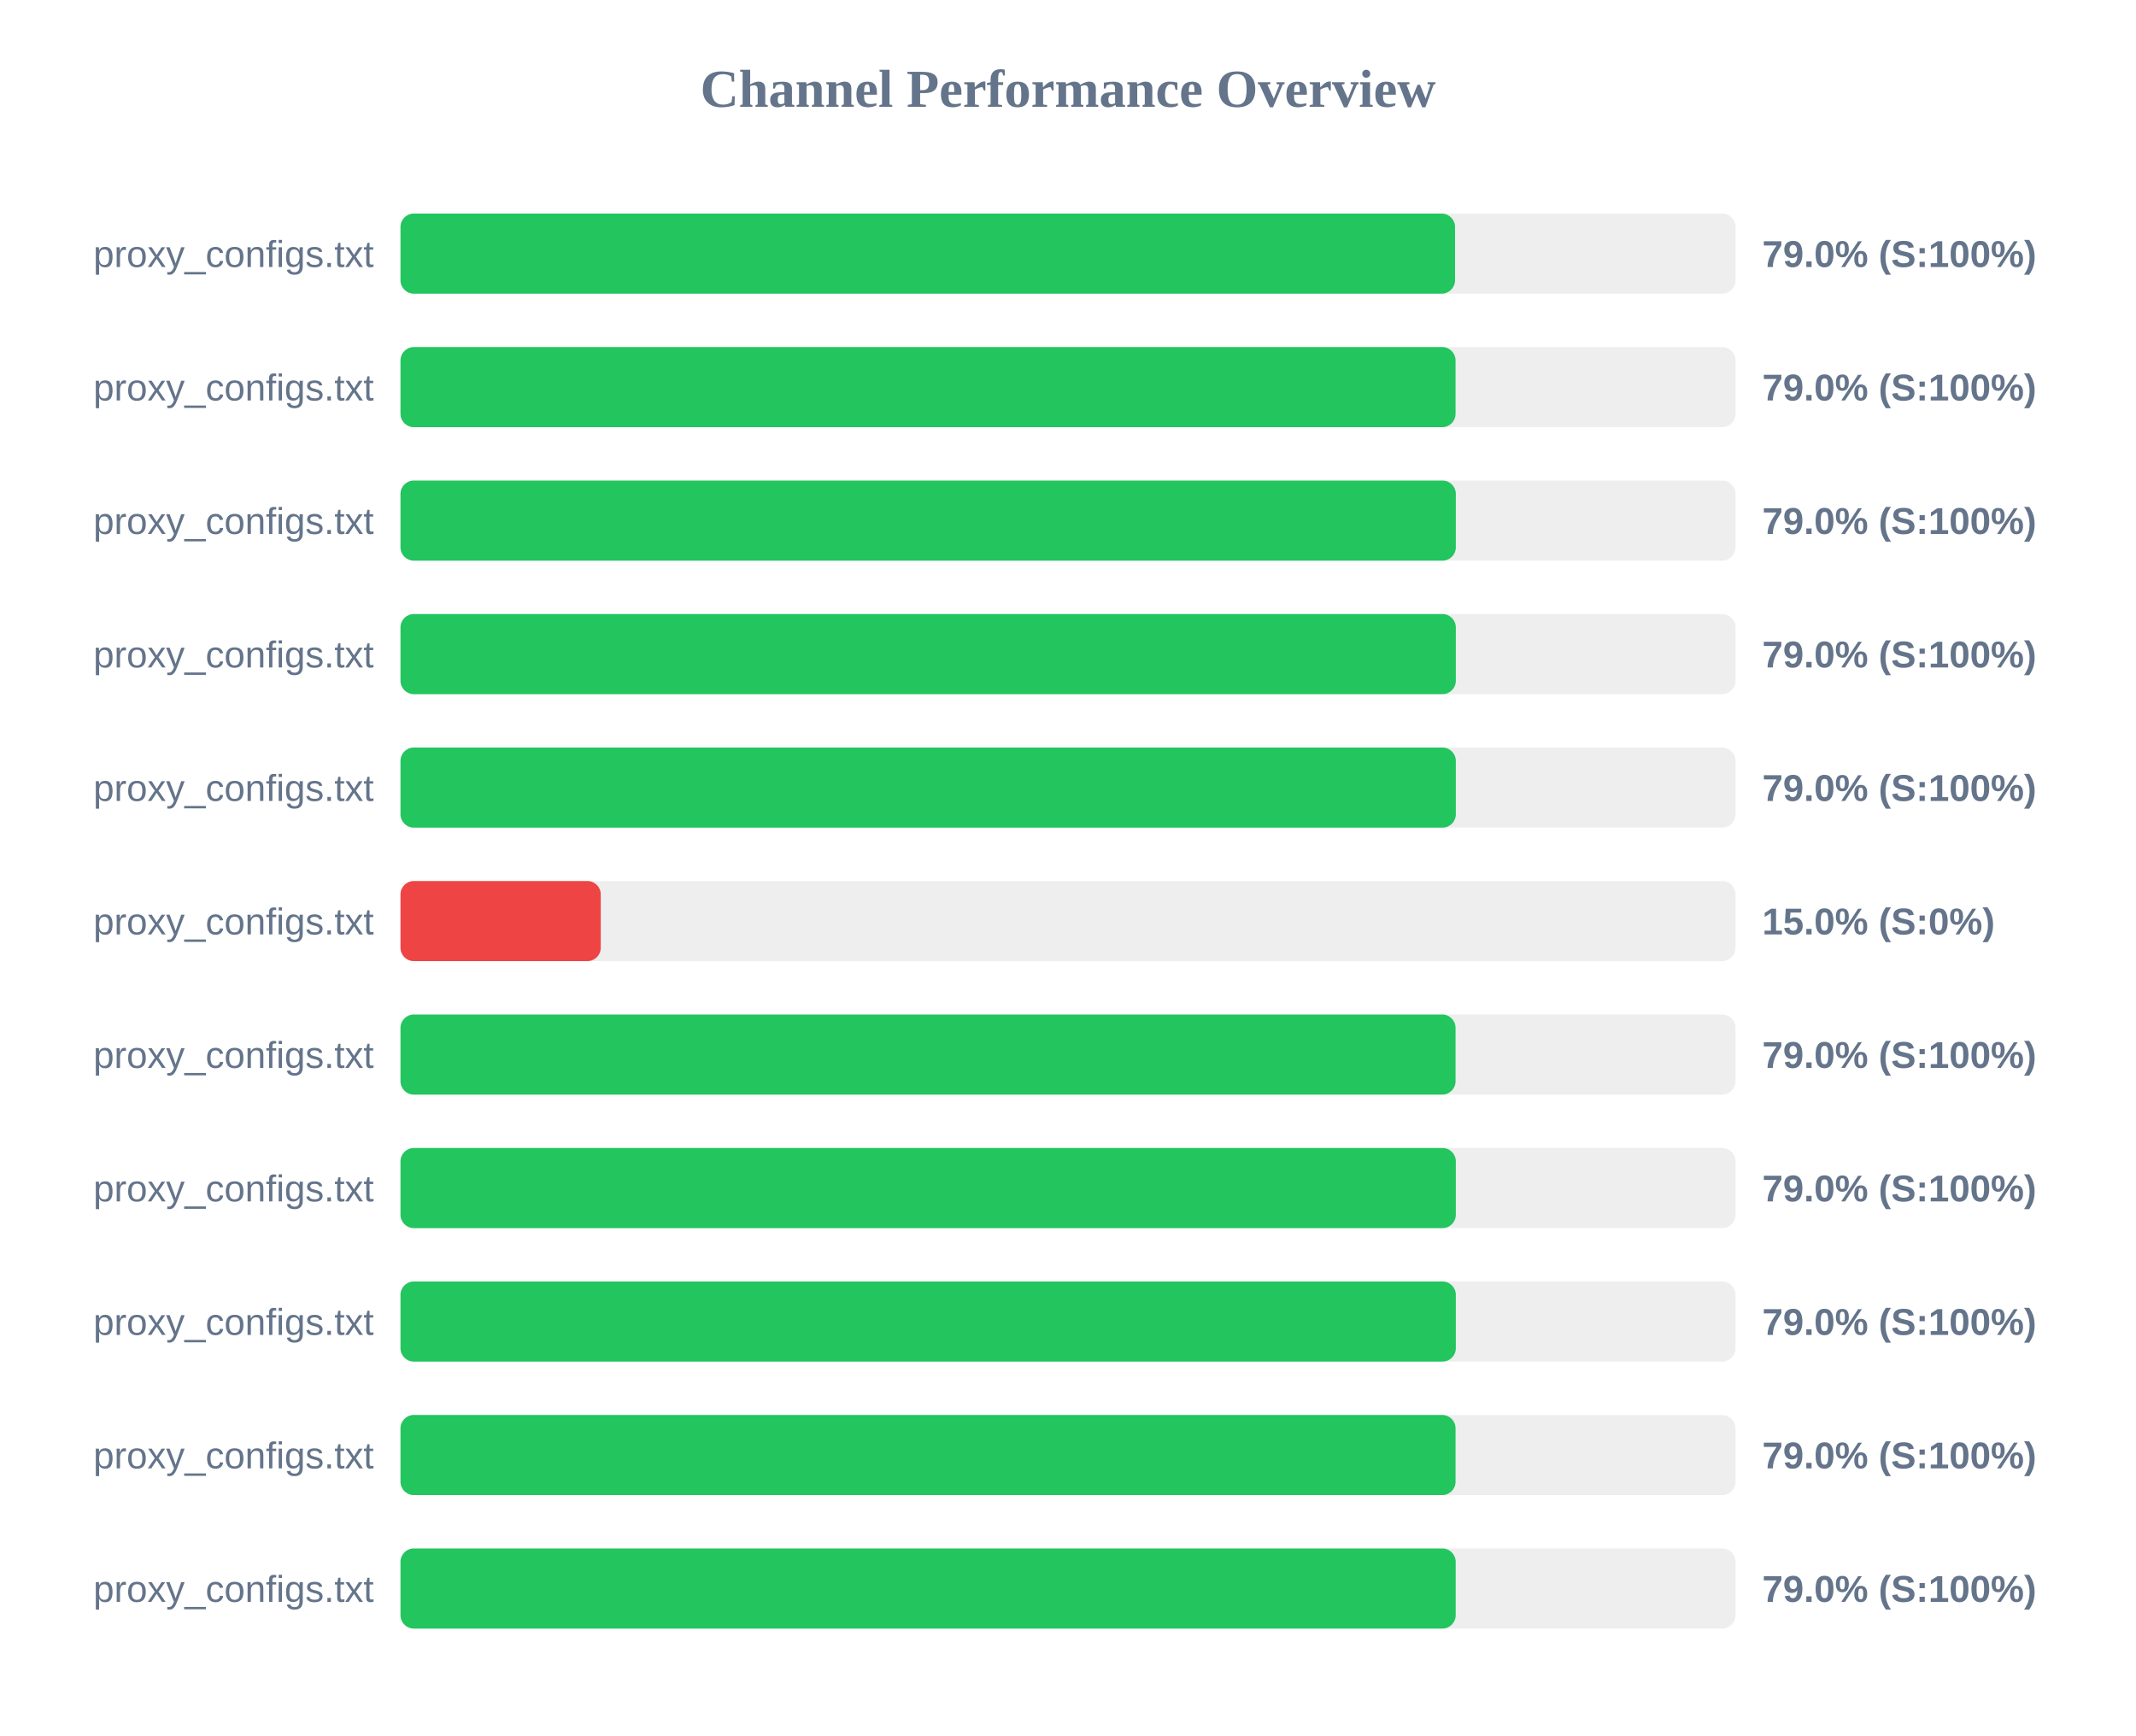
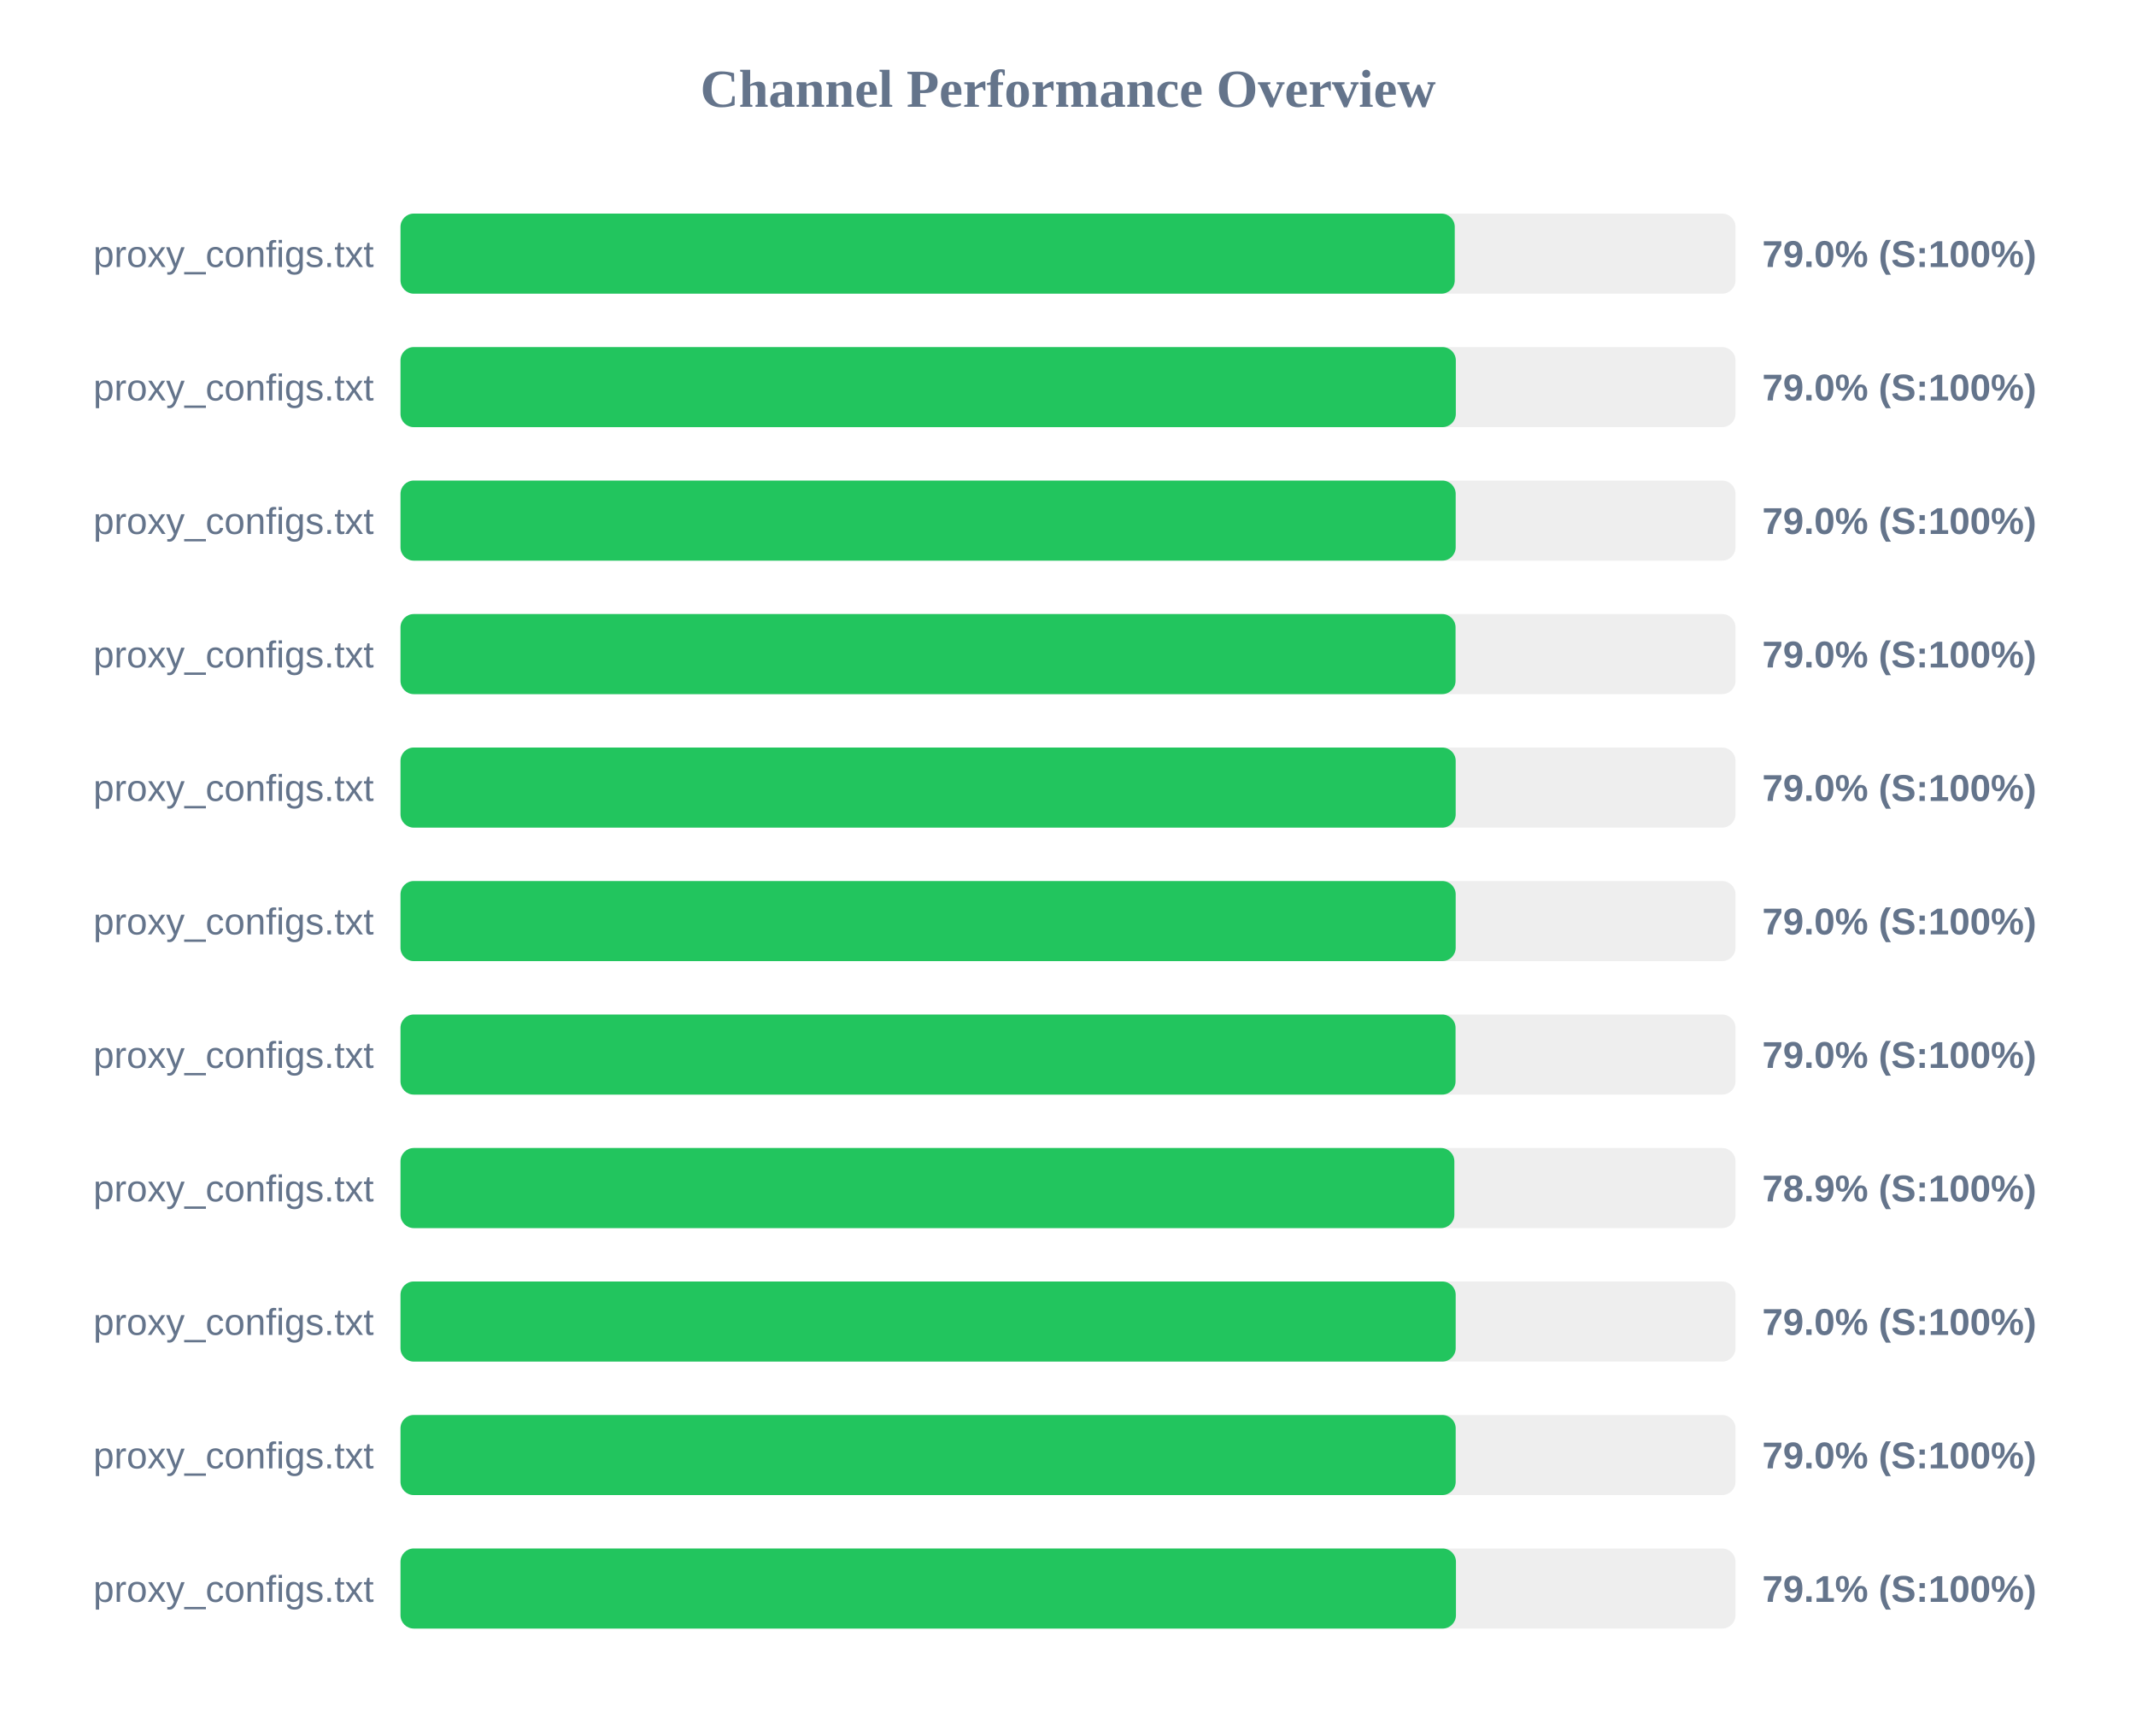
<svg xmlns="http://www.w3.org/2000/svg" width="800" height="650" version="1.1">
  <style>
        .row { font: 14px Arial; fill: #64748b; }
        .score { font: bold 14px Arial; fill: #64748b; }
    </style>
  <text x="400" y="40" text-anchor="middle" font-size="20px" font-weight="bold" fill="#64748b">Channel Performance Overview</text>
  <rect x="150" y="80" width="500" height="30" fill="#eee" rx="5" />
-   <rect x="150" y="80" width="394.95" height="30" fill="#22c55e" rx="5" />
+   <rect x="150" y="80" width="394.85" height="30" fill="#22c55e" rx="5" />
  <text x="140" y="100" text-anchor="end" class="row">proxy_configs.txt</text>
  <text x="660" y="100" text-anchor="start" class="score">79.0% (S:100%)</text>
  <rect x="150" y="130" width="500" height="30" fill="#eee" rx="5" />
-   <rect x="150" y="130" width="395.15" height="30" fill="#22c55e" rx="5" />
+   <rect x="150" y="130" width="395.25" height="30" fill="#22c55e" rx="5" />
  <text x="140" y="150" text-anchor="end" class="row">proxy_configs.txt</text>
  <text x="660" y="150" text-anchor="start" class="score">79.0% (S:100%)</text>
  <rect x="150" y="180" width="500" height="30" fill="#eee" rx="5" />
-   <rect x="150" y="180" width="395.25" height="30" fill="#22c55e" rx="5" />
+   <rect x="150" y="180" width="395.2" height="30" fill="#22c55e" rx="5" />
  <text x="140" y="200" text-anchor="end" class="row">proxy_configs.txt</text>
  <text x="660" y="200" text-anchor="start" class="score">79.0% (S:100%)</text>
  <rect x="150" y="230" width="500" height="30" fill="#eee" rx="5" />
-   <rect x="150" y="230" width="395.25" height="30" fill="#22c55e" rx="5" />
+   <rect x="150" y="230" width="395.15" height="30" fill="#22c55e" rx="5" />
  <text x="140" y="250" text-anchor="end" class="row">proxy_configs.txt</text>
  <text x="660" y="250" text-anchor="start" class="score">79.0% (S:100%)</text>
  <rect x="150" y="280" width="500" height="30" fill="#eee" rx="5" />
-   <rect x="150" y="280" width="395.25" height="30" fill="#22c55e" rx="5" />
+   <rect x="150" y="280" width="395.2" height="30" fill="#22c55e" rx="5" />
  <text x="140" y="300" text-anchor="end" class="row">proxy_configs.txt</text>
  <text x="660" y="300" text-anchor="start" class="score">79.0% (S:100%)</text>
  <rect x="150" y="330" width="500" height="30" fill="#eee" rx="5" />
-   <rect x="150" y="330" width="75.0" height="30" fill="#ef4444" rx="5" />
+   <rect x="150" y="330" width="395.2" height="30" fill="#22c55e" rx="5" />
  <text x="140" y="350" text-anchor="end" class="row">proxy_configs.txt</text>
-   <text x="660" y="350" text-anchor="start" class="score">15.0% (S:0%)</text>
+   <text x="660" y="350" text-anchor="start" class="score">79.0% (S:100%)</text>
  <rect x="150" y="380" width="500" height="30" fill="#eee" rx="5" />
  <rect x="150" y="380" width="395.15" height="30" fill="#22c55e" rx="5" />
  <text x="140" y="400" text-anchor="end" class="row">proxy_configs.txt</text>
  <text x="660" y="400" text-anchor="start" class="score">79.0% (S:100%)</text>
  <rect x="150" y="430" width="500" height="30" fill="#eee" rx="5" />
-   <rect x="150" y="430" width="395.25" height="30" fill="#22c55e" rx="5" />
+   <rect x="150" y="430" width="394.7" height="30" fill="#22c55e" rx="5" />
  <text x="140" y="450" text-anchor="end" class="row">proxy_configs.txt</text>
-   <text x="660" y="450" text-anchor="start" class="score">79.0% (S:100%)</text>
+   <text x="660" y="450" text-anchor="start" class="score">78.9% (S:100%)</text>
  <rect x="150" y="480" width="500" height="30" fill="#eee" rx="5" />
-   <rect x="150" y="480" width="395.25" height="30" fill="#22c55e" rx="5" />
+   <rect x="150" y="480" width="395.2" height="30" fill="#22c55e" rx="5" />
  <text x="140" y="500" text-anchor="end" class="row">proxy_configs.txt</text>
  <text x="660" y="500" text-anchor="start" class="score">79.0% (S:100%)</text>
  <rect x="150" y="530" width="500" height="30" fill="#eee" rx="5" />
-   <rect x="150" y="530" width="395.15" height="30" fill="#22c55e" rx="5" />
+   <rect x="150" y="530" width="395.2" height="30" fill="#22c55e" rx="5" />
  <text x="140" y="550" text-anchor="end" class="row">proxy_configs.txt</text>
  <text x="660" y="550" text-anchor="start" class="score">79.0% (S:100%)</text>
  <rect x="150" y="580" width="500" height="30" fill="#eee" rx="5" />
-   <rect x="150" y="580" width="395.2" height="30" fill="#22c55e" rx="5" />
+   <rect x="150" y="580" width="395.3" height="30" fill="#22c55e" rx="5" />
  <text x="140" y="600" text-anchor="end" class="row">proxy_configs.txt</text>
-   <text x="660" y="600" text-anchor="start" class="score">79.0% (S:100%)</text>
+   <text x="660" y="600" text-anchor="start" class="score">79.1% (S:100%)</text>
</svg>
